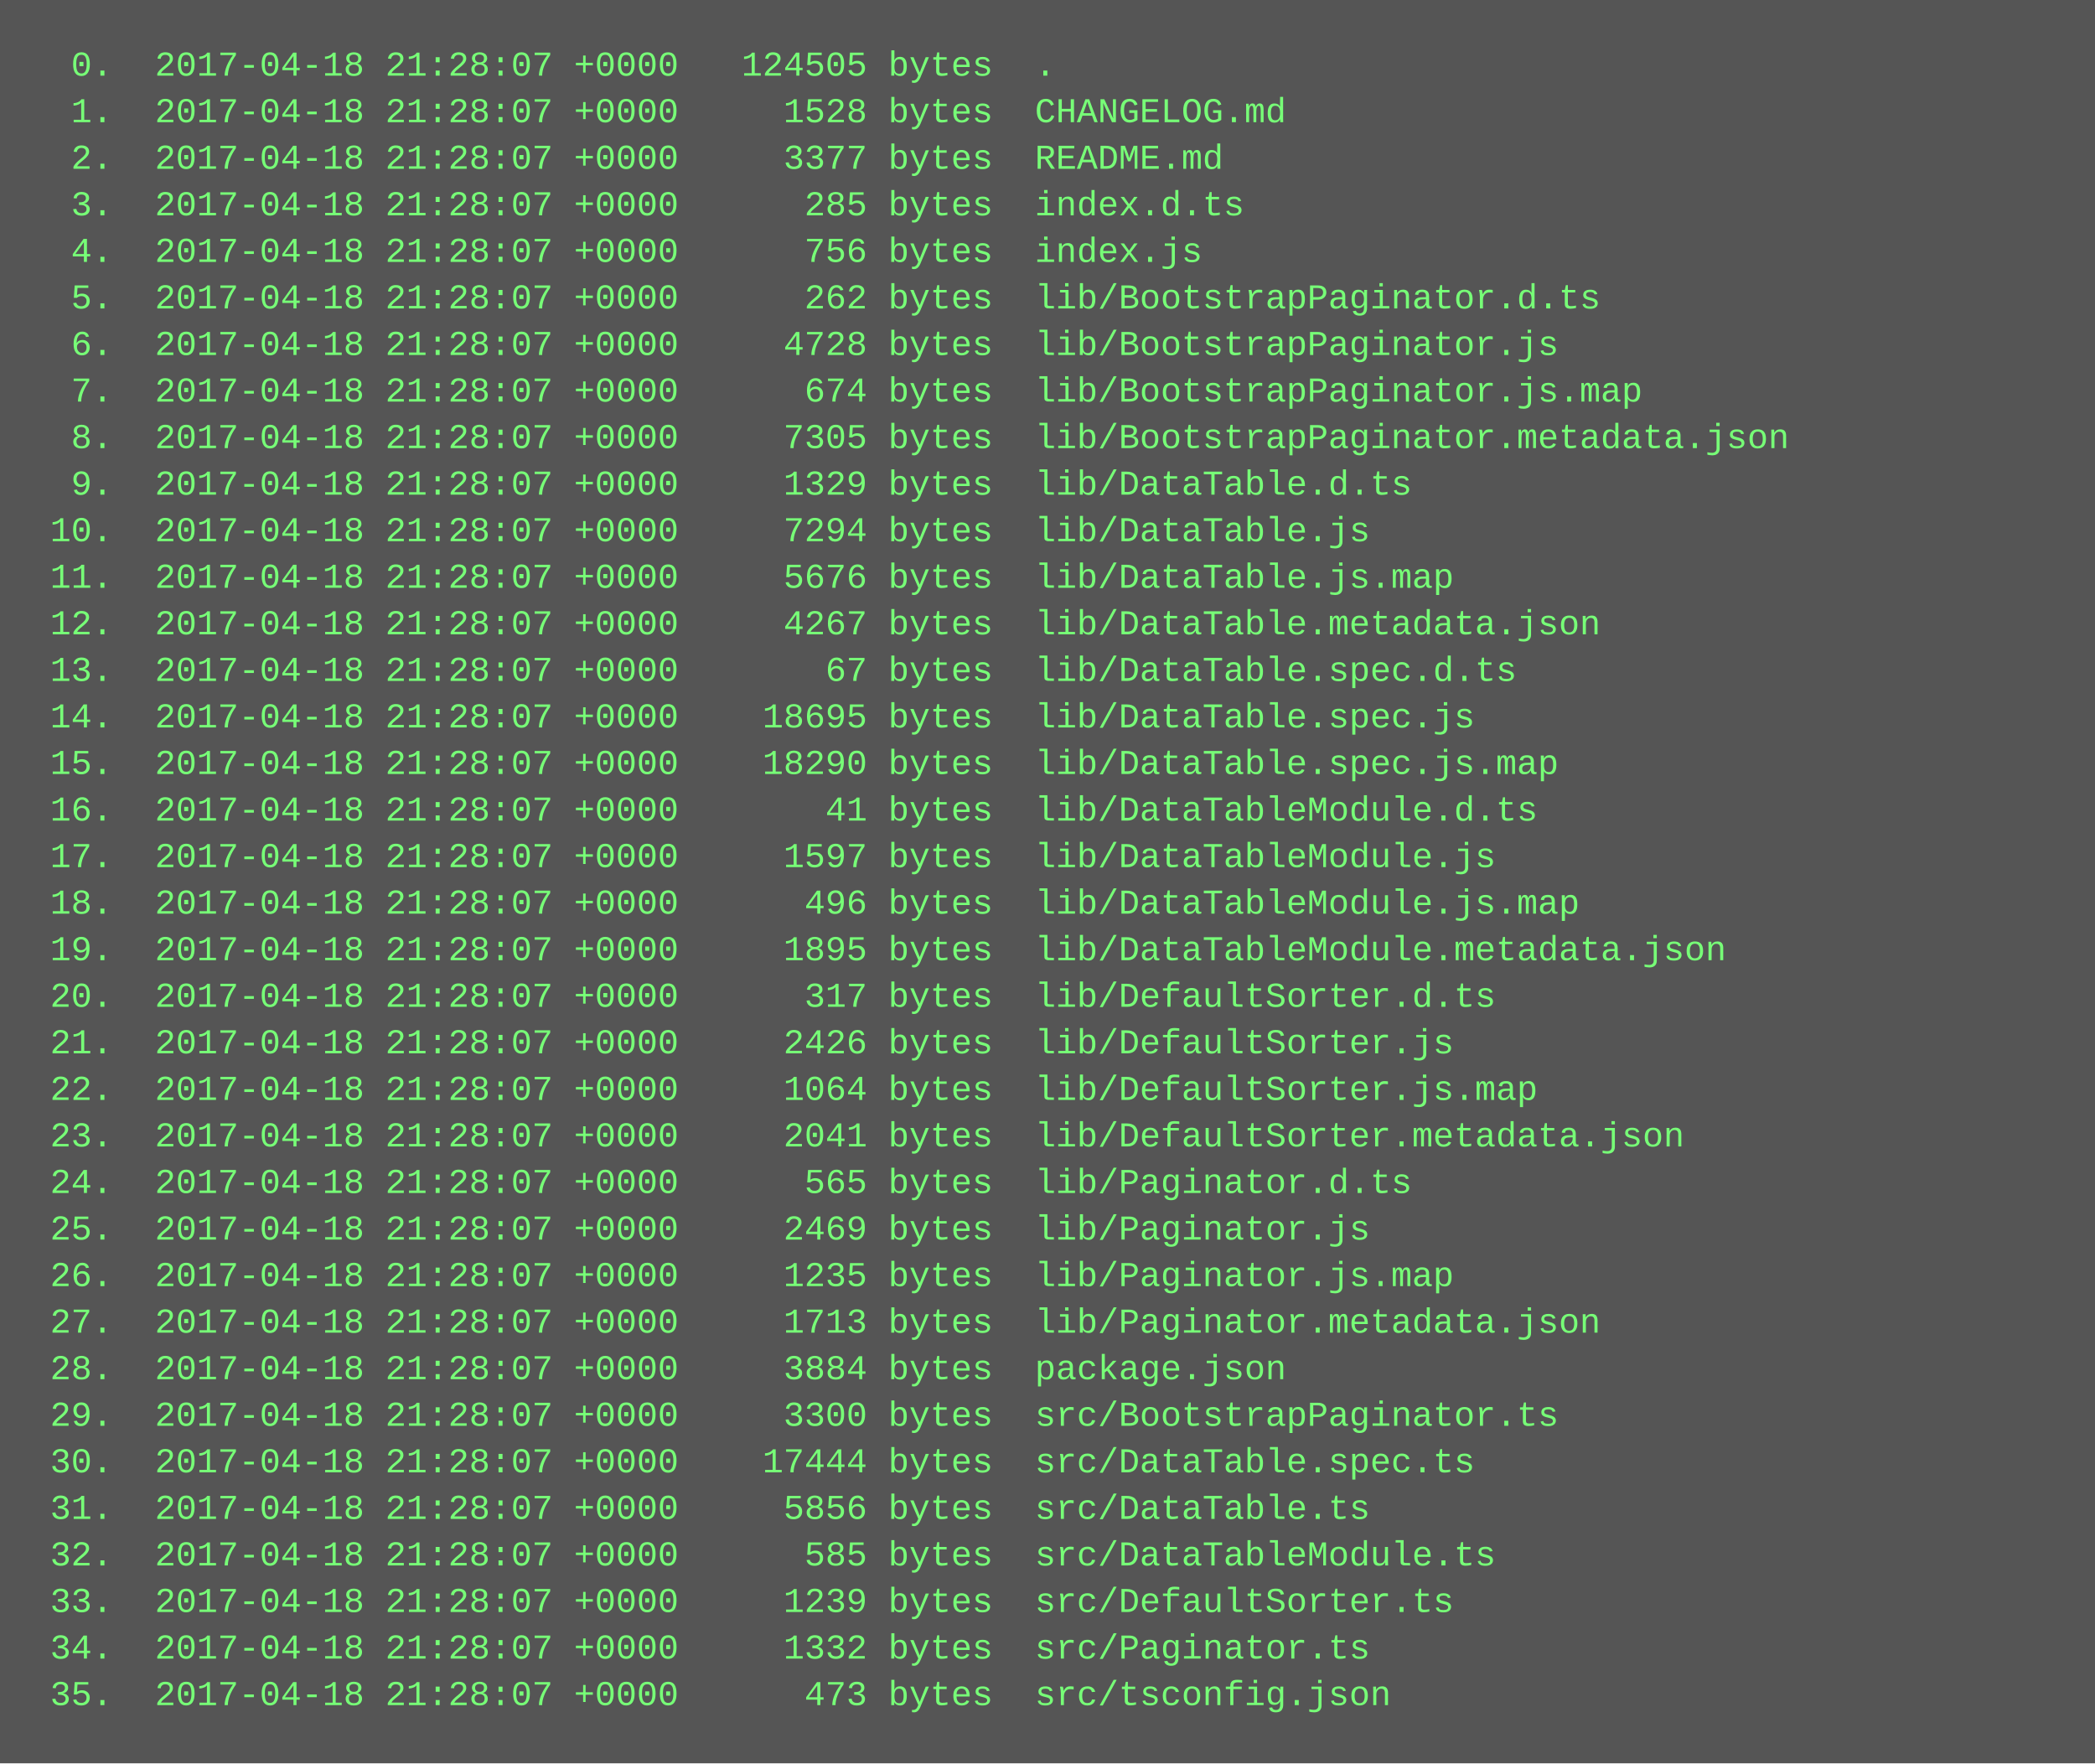
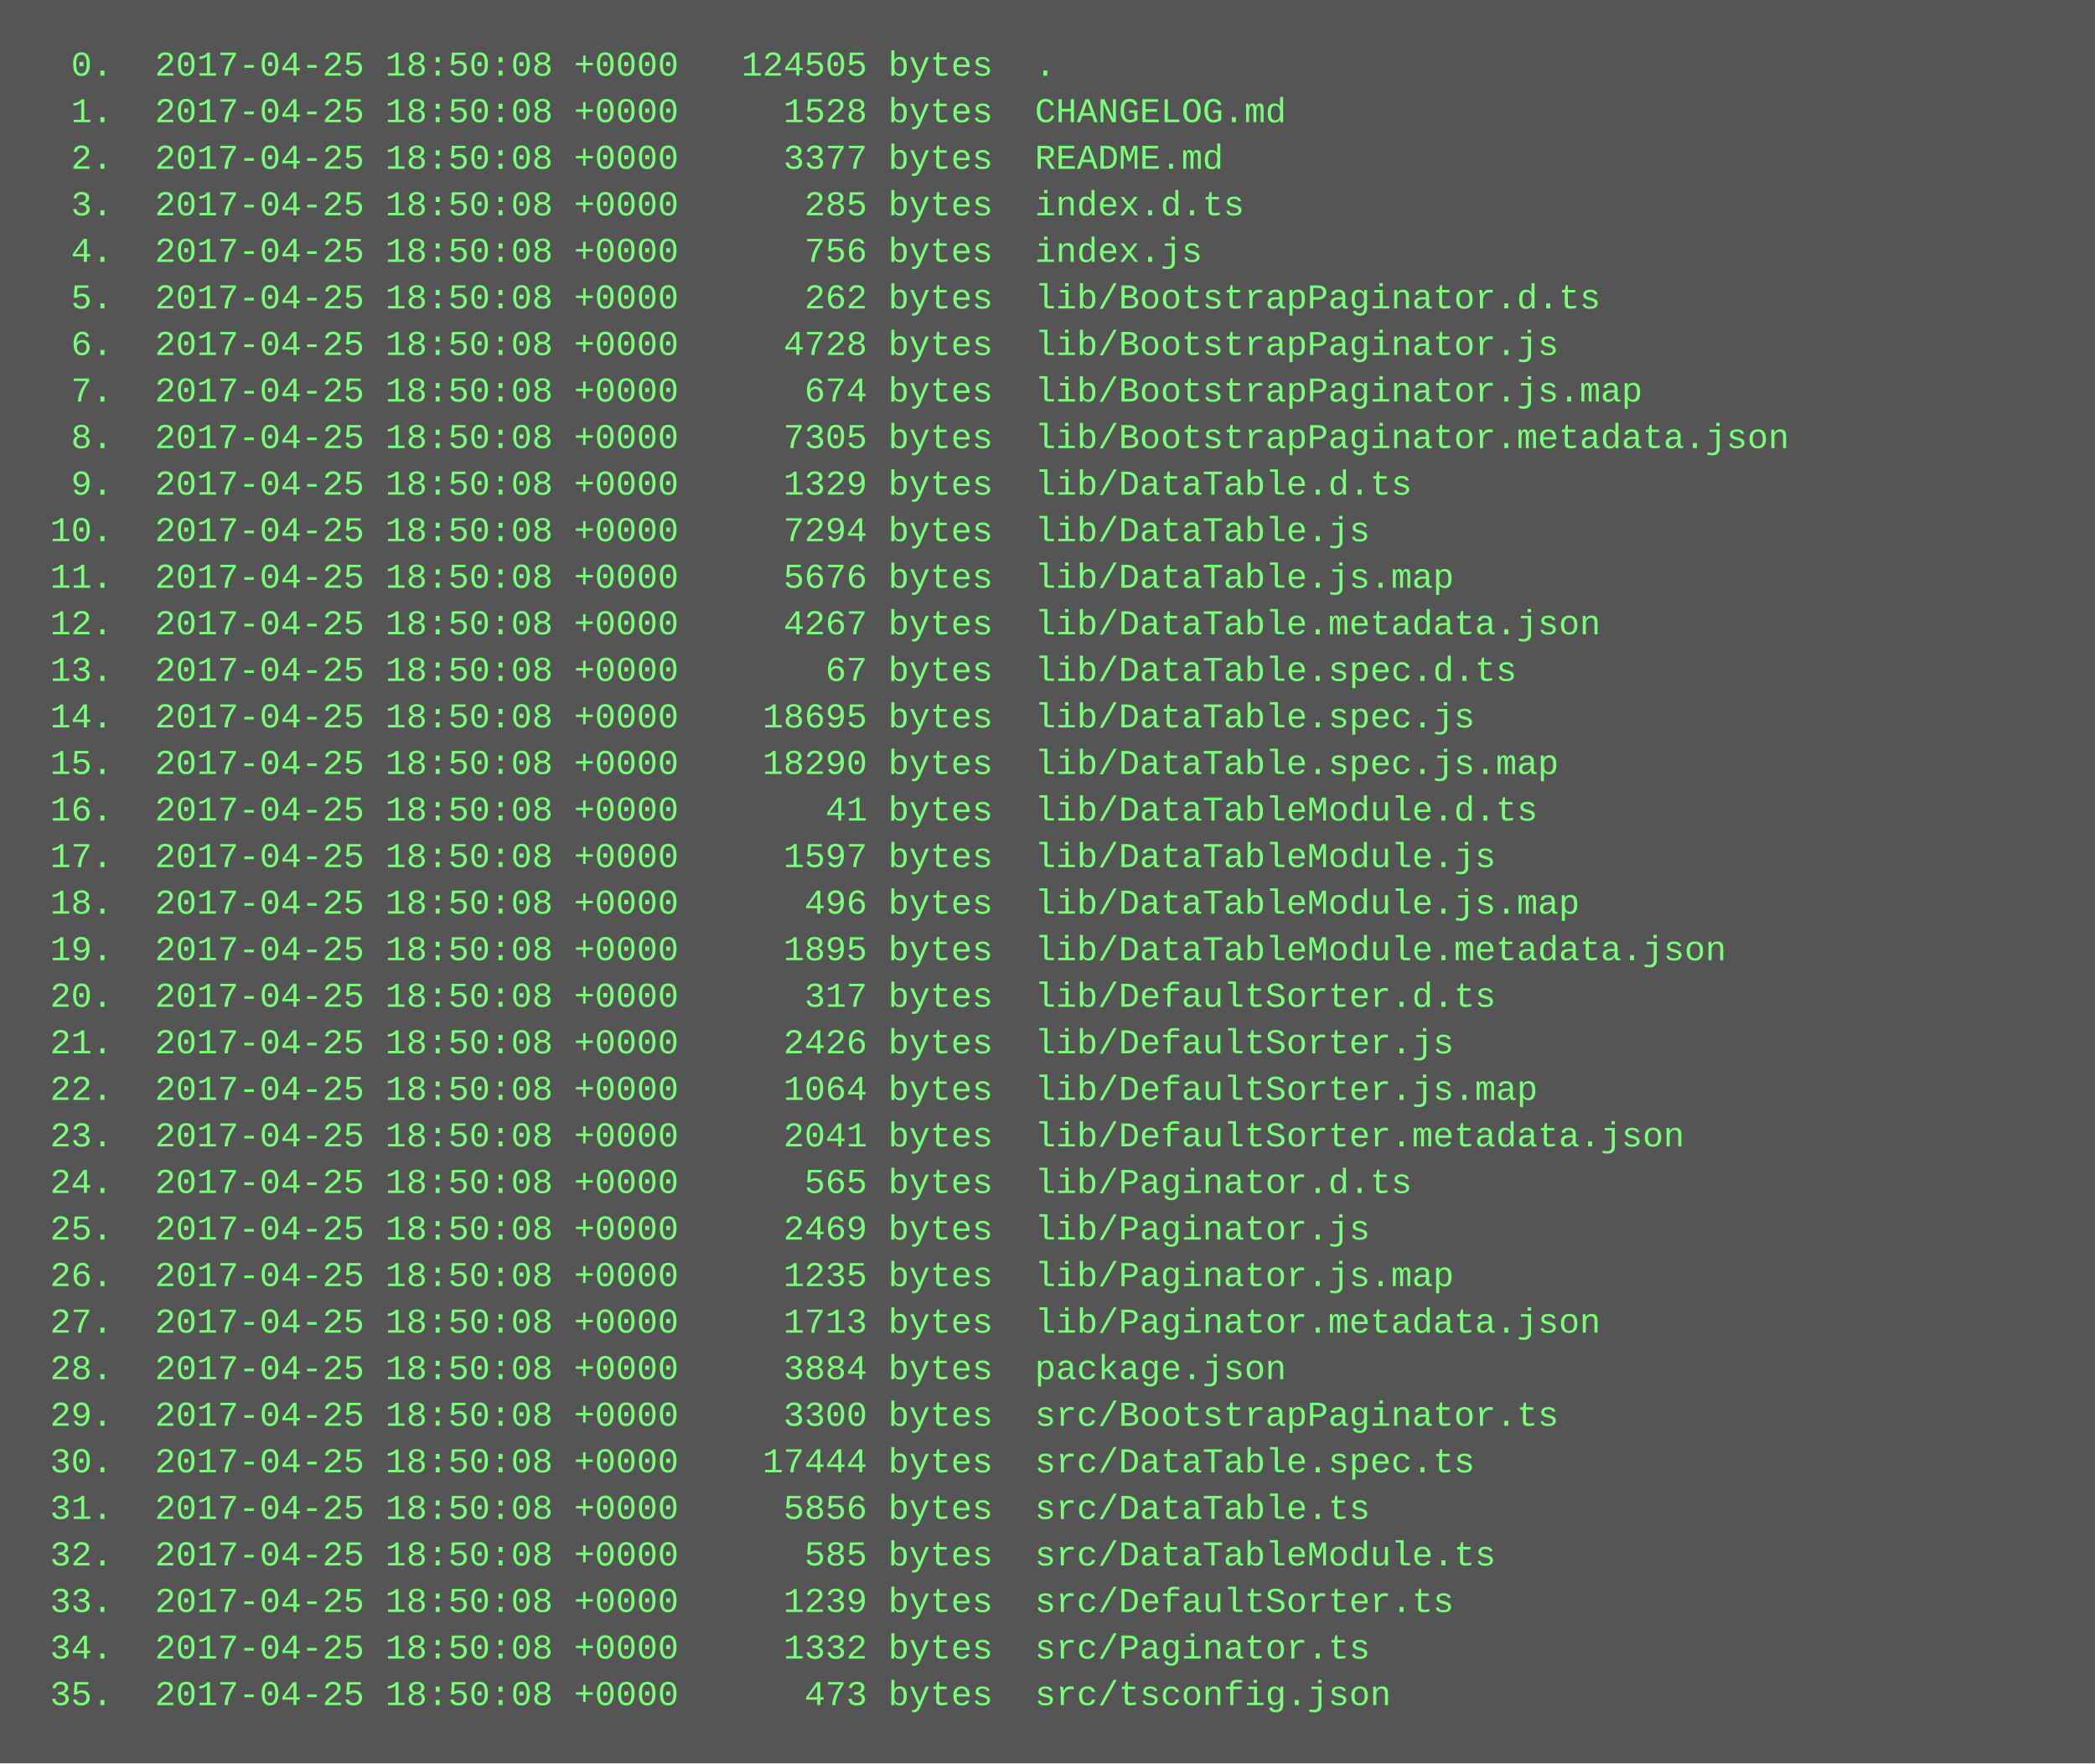
<svg xmlns="http://www.w3.org/2000/svg" height="606" width="720">
  <rect height="606" fill="#555" width="720" />
  <text fill="#7f7" font-family="Courier New" font-size="12" xml:space="preserve">
-     <tspan x="10" y="26">  0.  2017-04-18 21:28:07 +0000   124505 bytes  .</tspan>
-     <tspan x="10" y="42">  1.  2017-04-18 21:28:07 +0000     1528 bytes  CHANGELOG.md</tspan>
-     <tspan x="10" y="58">  2.  2017-04-18 21:28:07 +0000     3377 bytes  README.md</tspan>
-     <tspan x="10" y="74">  3.  2017-04-18 21:28:07 +0000      285 bytes  index.d.ts</tspan>
-     <tspan x="10" y="90">  4.  2017-04-18 21:28:07 +0000      756 bytes  index.js</tspan>
-     <tspan x="10" y="106">  5.  2017-04-18 21:28:07 +0000      262 bytes  lib/BootstrapPaginator.d.ts</tspan>
-     <tspan x="10" y="122">  6.  2017-04-18 21:28:07 +0000     4728 bytes  lib/BootstrapPaginator.js</tspan>
-     <tspan x="10" y="138">  7.  2017-04-18 21:28:07 +0000      674 bytes  lib/BootstrapPaginator.js.map</tspan>
-     <tspan x="10" y="154">  8.  2017-04-18 21:28:07 +0000     7305 bytes  lib/BootstrapPaginator.metadata.json</tspan>
-     <tspan x="10" y="170">  9.  2017-04-18 21:28:07 +0000     1329 bytes  lib/DataTable.d.ts</tspan>
-     <tspan x="10" y="186"> 10.  2017-04-18 21:28:07 +0000     7294 bytes  lib/DataTable.js</tspan>
-     <tspan x="10" y="202"> 11.  2017-04-18 21:28:07 +0000     5676 bytes  lib/DataTable.js.map</tspan>
-     <tspan x="10" y="218"> 12.  2017-04-18 21:28:07 +0000     4267 bytes  lib/DataTable.metadata.json</tspan>
-     <tspan x="10" y="234"> 13.  2017-04-18 21:28:07 +0000       67 bytes  lib/DataTable.spec.d.ts</tspan>
-     <tspan x="10" y="250"> 14.  2017-04-18 21:28:07 +0000    18695 bytes  lib/DataTable.spec.js</tspan>
-     <tspan x="10" y="266"> 15.  2017-04-18 21:28:07 +0000    18290 bytes  lib/DataTable.spec.js.map</tspan>
-     <tspan x="10" y="282"> 16.  2017-04-18 21:28:07 +0000       41 bytes  lib/DataTableModule.d.ts</tspan>
-     <tspan x="10" y="298"> 17.  2017-04-18 21:28:07 +0000     1597 bytes  lib/DataTableModule.js</tspan>
-     <tspan x="10" y="314"> 18.  2017-04-18 21:28:07 +0000      496 bytes  lib/DataTableModule.js.map</tspan>
-     <tspan x="10" y="330"> 19.  2017-04-18 21:28:07 +0000     1895 bytes  lib/DataTableModule.metadata.json</tspan>
-     <tspan x="10" y="346"> 20.  2017-04-18 21:28:07 +0000      317 bytes  lib/DefaultSorter.d.ts</tspan>
-     <tspan x="10" y="362"> 21.  2017-04-18 21:28:07 +0000     2426 bytes  lib/DefaultSorter.js</tspan>
-     <tspan x="10" y="378"> 22.  2017-04-18 21:28:07 +0000     1064 bytes  lib/DefaultSorter.js.map</tspan>
-     <tspan x="10" y="394"> 23.  2017-04-18 21:28:07 +0000     2041 bytes  lib/DefaultSorter.metadata.json</tspan>
-     <tspan x="10" y="410"> 24.  2017-04-18 21:28:07 +0000      565 bytes  lib/Paginator.d.ts</tspan>
-     <tspan x="10" y="426"> 25.  2017-04-18 21:28:07 +0000     2469 bytes  lib/Paginator.js</tspan>
-     <tspan x="10" y="442"> 26.  2017-04-18 21:28:07 +0000     1235 bytes  lib/Paginator.js.map</tspan>
-     <tspan x="10" y="458"> 27.  2017-04-18 21:28:07 +0000     1713 bytes  lib/Paginator.metadata.json</tspan>
-     <tspan x="10" y="474"> 28.  2017-04-18 21:28:07 +0000     3884 bytes  package.json</tspan>
-     <tspan x="10" y="490"> 29.  2017-04-18 21:28:07 +0000     3300 bytes  src/BootstrapPaginator.ts</tspan>
-     <tspan x="10" y="506"> 30.  2017-04-18 21:28:07 +0000    17444 bytes  src/DataTable.spec.ts</tspan>
-     <tspan x="10" y="522"> 31.  2017-04-18 21:28:07 +0000     5856 bytes  src/DataTable.ts</tspan>
-     <tspan x="10" y="538"> 32.  2017-04-18 21:28:07 +0000      585 bytes  src/DataTableModule.ts</tspan>
-     <tspan x="10" y="554"> 33.  2017-04-18 21:28:07 +0000     1239 bytes  src/DefaultSorter.ts</tspan>
-     <tspan x="10" y="570"> 34.  2017-04-18 21:28:07 +0000     1332 bytes  src/Paginator.ts</tspan>
-     <tspan x="10" y="586"> 35.  2017-04-18 21:28:07 +0000      473 bytes  src/tsconfig.json</tspan>
+     <tspan x="10" y="26">  0.  2017-04-25 18:50:08 +0000   124505 bytes  .</tspan>
+     <tspan x="10" y="42">  1.  2017-04-25 18:50:08 +0000     1528 bytes  CHANGELOG.md</tspan>
+     <tspan x="10" y="58">  2.  2017-04-25 18:50:08 +0000     3377 bytes  README.md</tspan>
+     <tspan x="10" y="74">  3.  2017-04-25 18:50:08 +0000      285 bytes  index.d.ts</tspan>
+     <tspan x="10" y="90">  4.  2017-04-25 18:50:08 +0000      756 bytes  index.js</tspan>
+     <tspan x="10" y="106">  5.  2017-04-25 18:50:08 +0000      262 bytes  lib/BootstrapPaginator.d.ts</tspan>
+     <tspan x="10" y="122">  6.  2017-04-25 18:50:08 +0000     4728 bytes  lib/BootstrapPaginator.js</tspan>
+     <tspan x="10" y="138">  7.  2017-04-25 18:50:08 +0000      674 bytes  lib/BootstrapPaginator.js.map</tspan>
+     <tspan x="10" y="154">  8.  2017-04-25 18:50:08 +0000     7305 bytes  lib/BootstrapPaginator.metadata.json</tspan>
+     <tspan x="10" y="170">  9.  2017-04-25 18:50:08 +0000     1329 bytes  lib/DataTable.d.ts</tspan>
+     <tspan x="10" y="186"> 10.  2017-04-25 18:50:08 +0000     7294 bytes  lib/DataTable.js</tspan>
+     <tspan x="10" y="202"> 11.  2017-04-25 18:50:08 +0000     5676 bytes  lib/DataTable.js.map</tspan>
+     <tspan x="10" y="218"> 12.  2017-04-25 18:50:08 +0000     4267 bytes  lib/DataTable.metadata.json</tspan>
+     <tspan x="10" y="234"> 13.  2017-04-25 18:50:08 +0000       67 bytes  lib/DataTable.spec.d.ts</tspan>
+     <tspan x="10" y="250"> 14.  2017-04-25 18:50:08 +0000    18695 bytes  lib/DataTable.spec.js</tspan>
+     <tspan x="10" y="266"> 15.  2017-04-25 18:50:08 +0000    18290 bytes  lib/DataTable.spec.js.map</tspan>
+     <tspan x="10" y="282"> 16.  2017-04-25 18:50:08 +0000       41 bytes  lib/DataTableModule.d.ts</tspan>
+     <tspan x="10" y="298"> 17.  2017-04-25 18:50:08 +0000     1597 bytes  lib/DataTableModule.js</tspan>
+     <tspan x="10" y="314"> 18.  2017-04-25 18:50:08 +0000      496 bytes  lib/DataTableModule.js.map</tspan>
+     <tspan x="10" y="330"> 19.  2017-04-25 18:50:08 +0000     1895 bytes  lib/DataTableModule.metadata.json</tspan>
+     <tspan x="10" y="346"> 20.  2017-04-25 18:50:08 +0000      317 bytes  lib/DefaultSorter.d.ts</tspan>
+     <tspan x="10" y="362"> 21.  2017-04-25 18:50:08 +0000     2426 bytes  lib/DefaultSorter.js</tspan>
+     <tspan x="10" y="378"> 22.  2017-04-25 18:50:08 +0000     1064 bytes  lib/DefaultSorter.js.map</tspan>
+     <tspan x="10" y="394"> 23.  2017-04-25 18:50:08 +0000     2041 bytes  lib/DefaultSorter.metadata.json</tspan>
+     <tspan x="10" y="410"> 24.  2017-04-25 18:50:08 +0000      565 bytes  lib/Paginator.d.ts</tspan>
+     <tspan x="10" y="426"> 25.  2017-04-25 18:50:08 +0000     2469 bytes  lib/Paginator.js</tspan>
+     <tspan x="10" y="442"> 26.  2017-04-25 18:50:08 +0000     1235 bytes  lib/Paginator.js.map</tspan>
+     <tspan x="10" y="458"> 27.  2017-04-25 18:50:08 +0000     1713 bytes  lib/Paginator.metadata.json</tspan>
+     <tspan x="10" y="474"> 28.  2017-04-25 18:50:08 +0000     3884 bytes  package.json</tspan>
+     <tspan x="10" y="490"> 29.  2017-04-25 18:50:08 +0000     3300 bytes  src/BootstrapPaginator.ts</tspan>
+     <tspan x="10" y="506"> 30.  2017-04-25 18:50:08 +0000    17444 bytes  src/DataTable.spec.ts</tspan>
+     <tspan x="10" y="522"> 31.  2017-04-25 18:50:08 +0000     5856 bytes  src/DataTable.ts</tspan>
+     <tspan x="10" y="538"> 32.  2017-04-25 18:50:08 +0000      585 bytes  src/DataTableModule.ts</tspan>
+     <tspan x="10" y="554"> 33.  2017-04-25 18:50:08 +0000     1239 bytes  src/DefaultSorter.ts</tspan>
+     <tspan x="10" y="570"> 34.  2017-04-25 18:50:08 +0000     1332 bytes  src/Paginator.ts</tspan>
+     <tspan x="10" y="586"> 35.  2017-04-25 18:50:08 +0000      473 bytes  src/tsconfig.json</tspan>
  </text>
</svg>
